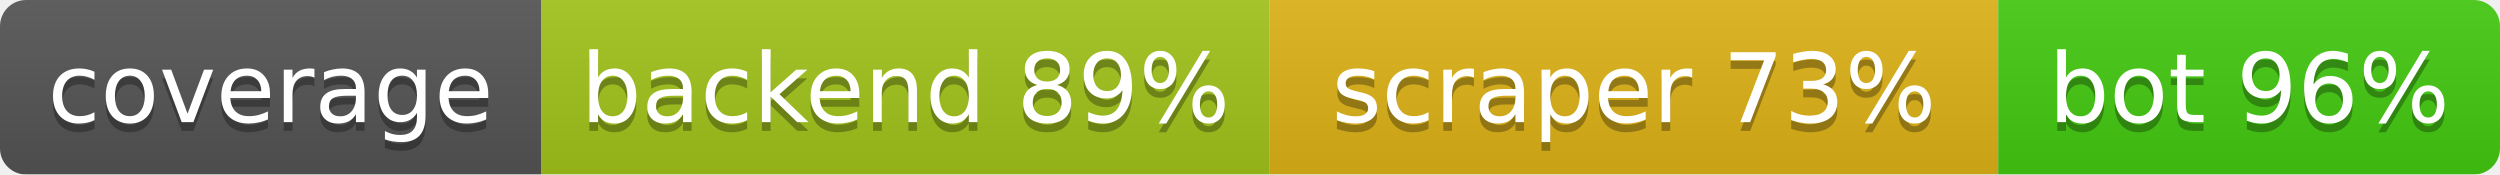
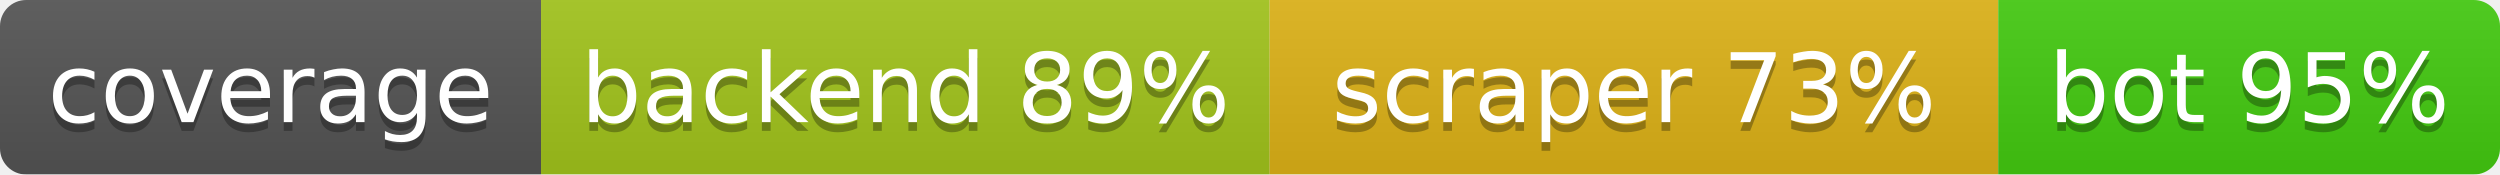
<svg xmlns="http://www.w3.org/2000/svg" width="286.5" height="20">
  <linearGradient id="b" x2="0" y2="100%">
    <stop offset="0" stop-color="#bbb" stop-opacity=".1" />
    <stop offset="1" stop-opacity=".1" />
  </linearGradient>
  <mask id="a">
    <rect width="286.5" height="20" rx="3" fill="#fff" />
  </mask>
  <g mask="url(#a)">
    <rect width="62.0" height="20" fill="#555" />
    <rect x="62.0" width="83.5" height="20" fill="#a3c51c" />
    <rect x="145.5" width="83.5" height="20" fill="#dfb317" />
    <rect x="229.0" width="57.5" height="20" fill="#4c1" />
    <rect width="286.5" height="20" fill="url(#b)" />
  </g>
  <g fill="#fff" text-anchor="middle" font-family="DejaVu Sans,Verdana,Geneva,sans-serif" font-size="11">
    <text x="31.0" y="15" fill="#010101" fill-opacity=".3">coverage</text>
    <text x="31.0" y="14">coverage</text>
    <text x="103.75" y="15" fill="#010101" fill-opacity=".3">backend 89%</text>
    <text x="103.75" y="14">backend 89%</text>
    <text x="187.25" y="15" fill="#010101" fill-opacity=".3">scraper 73%</text>
    <text x="187.25" y="14">scraper 73%</text>
-     <text x="257.75" y="15" fill="#010101" fill-opacity=".3">bot 96%</text>
-     <text x="257.75" y="14">bot 96%</text>
+     <text x="257.75" y="15" fill="#010101" fill-opacity=".3">bot 95%</text>
+     <text x="257.75" y="14">bot 95%</text>
  </g>
</svg>
